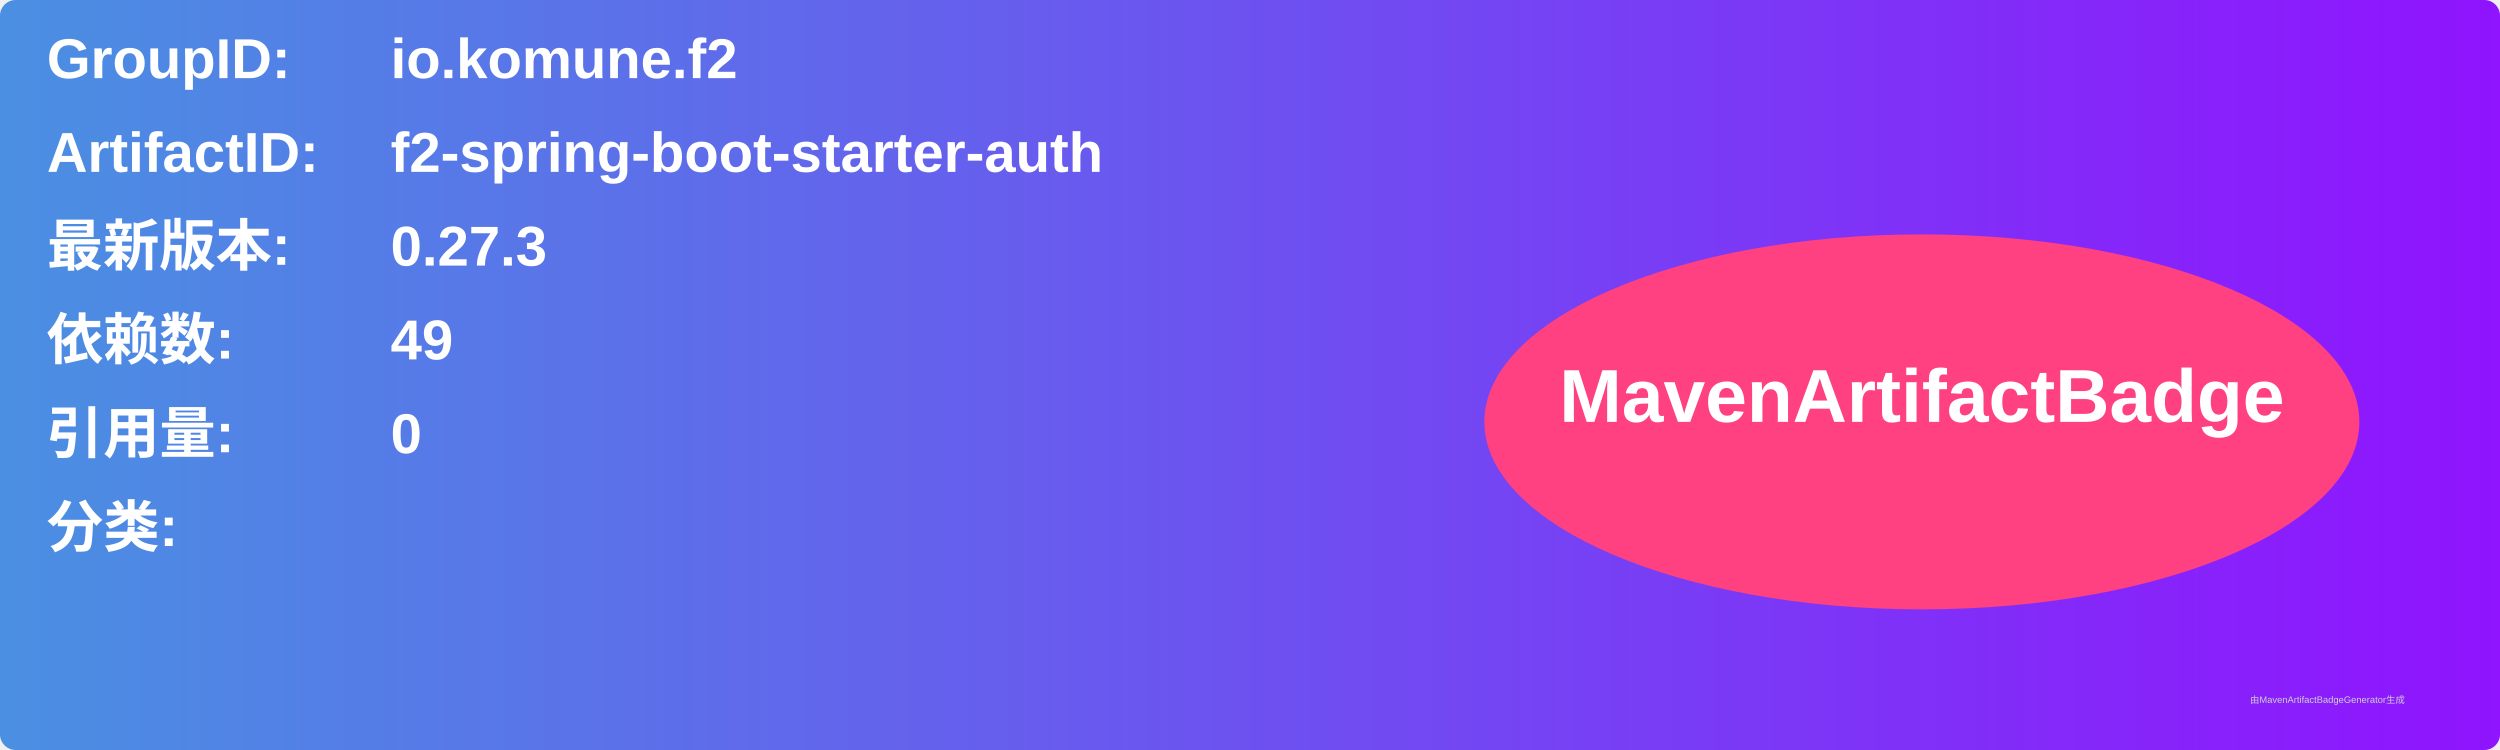
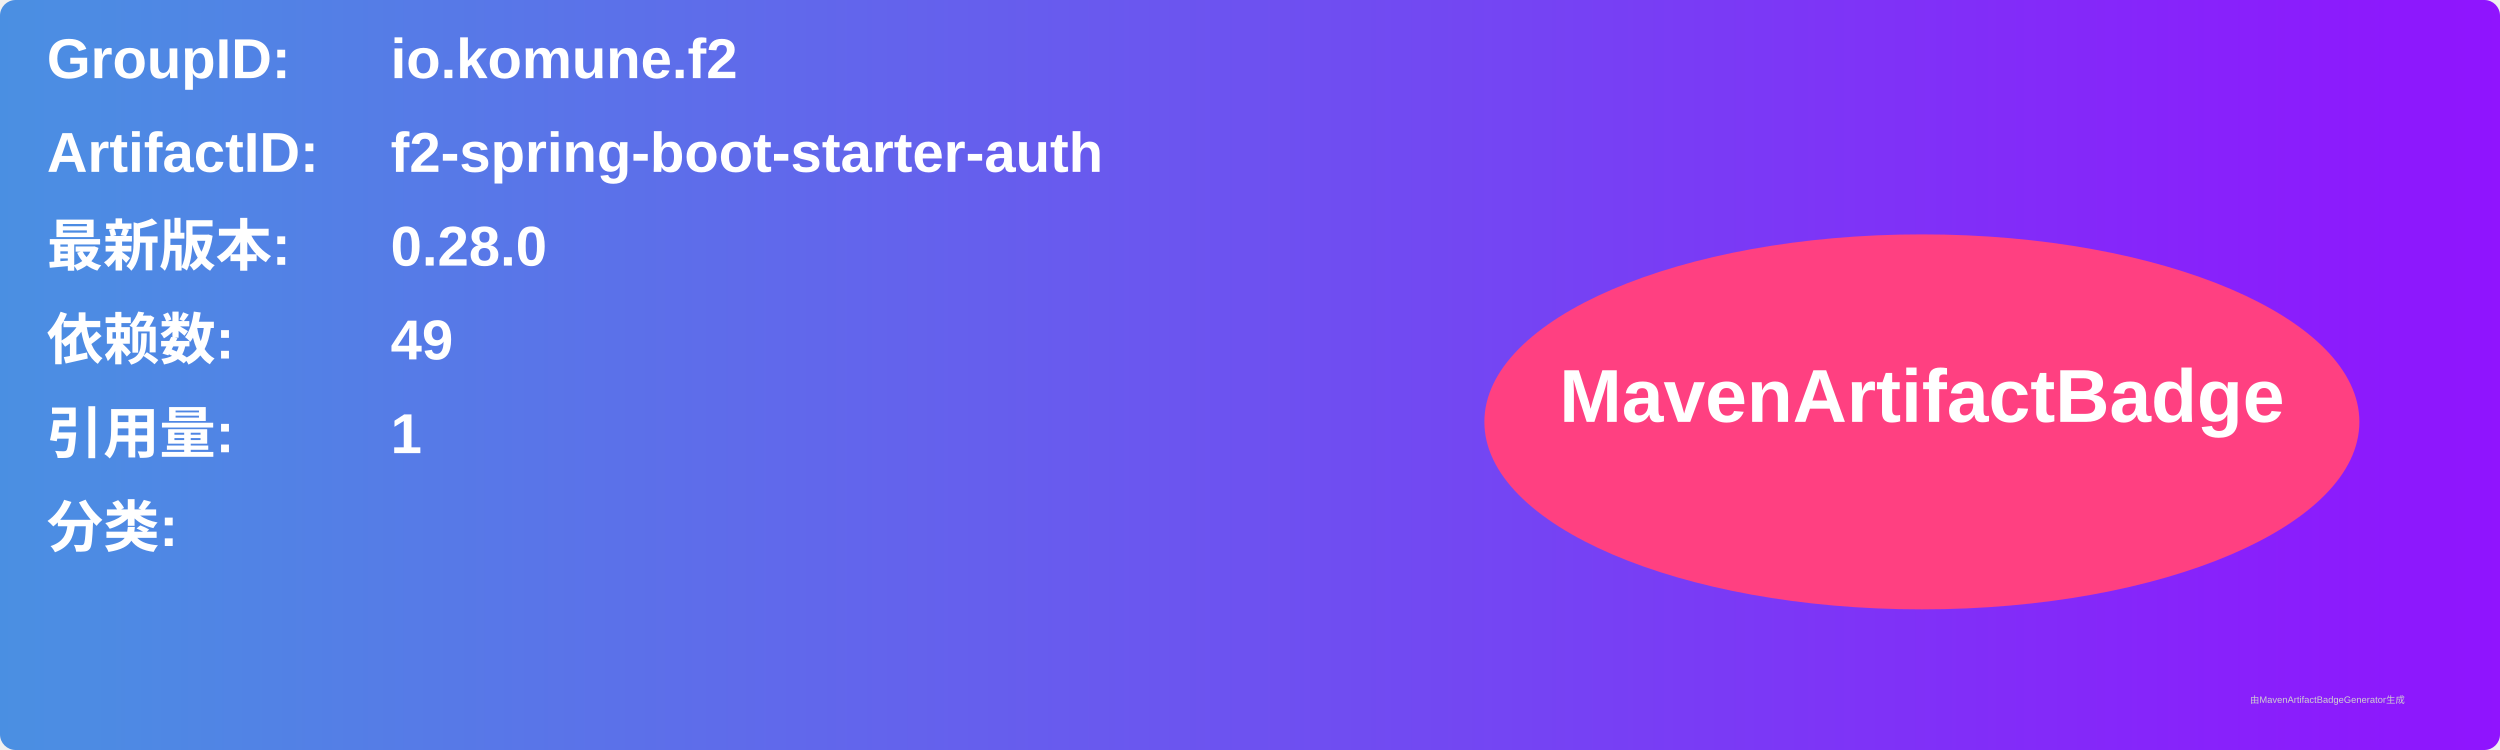
<svg xmlns="http://www.w3.org/2000/svg" width="800" height="240" viewBox="0 0 800 240">
  <linearGradient id="grad" x1="0%" y1="0%" x2="100%" y2="0%">
    <stop offset="0%" stop-color="#4a90e2" />
    <stop offset="100%" stop-color="#9013fe" />
  </linearGradient>
  <rect width="100%" height="100%" rx="5" ry="5" fill="url(#grad)" />
  <g transform="translate(15, 15)">
    <text x="0" y="10" font-family="Arial" font-size="18" fill="white" font-weight="bold" width="260">GroupID:</text>
    <text x="110" y="10" font-family="Arial" font-size="18" fill="white" font-weight="bold" width="460">io.komune.f2</text>
    <text x="0" y="40" font-family="Arial" font-size="18" fill="white" font-weight="bold" width="260">ArtifactID:</text>
    <text x="110" y="40" font-family="Arial" font-size="18" fill="white" font-weight="bold" width="460">f2-spring-boot-starter-auth</text>
    <text x="0" y="70" font-family="Arial" font-size="18" fill="white" font-weight="bold">最新版本:</text>
    <text x="110" y="70" font-family="Arial" font-size="18" fill="white" font-weight="bold">
-       <tspan font-weight="bold">0.27.3</tspan>
+       <tspan font-weight="bold">0.28.0</tspan>
    </text>
    <text x="0" y="100" font-family="Arial" font-size="18" fill="white" font-weight="bold">依赖数: </text>
    <text x="110" y="100" font-family="Arial" font-size="18" fill="white">
      <tspan font-weight="bold">49</tspan>
    </text>
    <text x="0" y="130" font-family="Arial" font-size="18" fill="white" font-weight="bold">引用量: </text>
    <text x="110" y="130" font-family="Arial" font-size="18" fill="white">
-       <tspan font-weight="bold">0</tspan>
+       <tspan font-weight="bold">1</tspan>
    </text>
    <text x="0" y="160" font-family="Arial" font-size="18" fill="white" font-weight="bold">分类:</text>
    <text x="10" y="190" font-family="Arial" font-size="10" fill="white">
      <tspan font-weight="bold" />
    </text>
    <ellipse cx="600" cy="120" rx="140" ry="60" fill="#ff4081" />
    <text x="600" y="120" text-anchor="middle" font-family="Arial" font-size="24" fill="white" font-weight="bold">MavenArtifactBadge</text>
  </g>
  <text x="720" y="225" font-family="Arial" font-size="3" fill="#d0d0d0">由MavenArtifactBadgeGenerator生成</text>
</svg>
